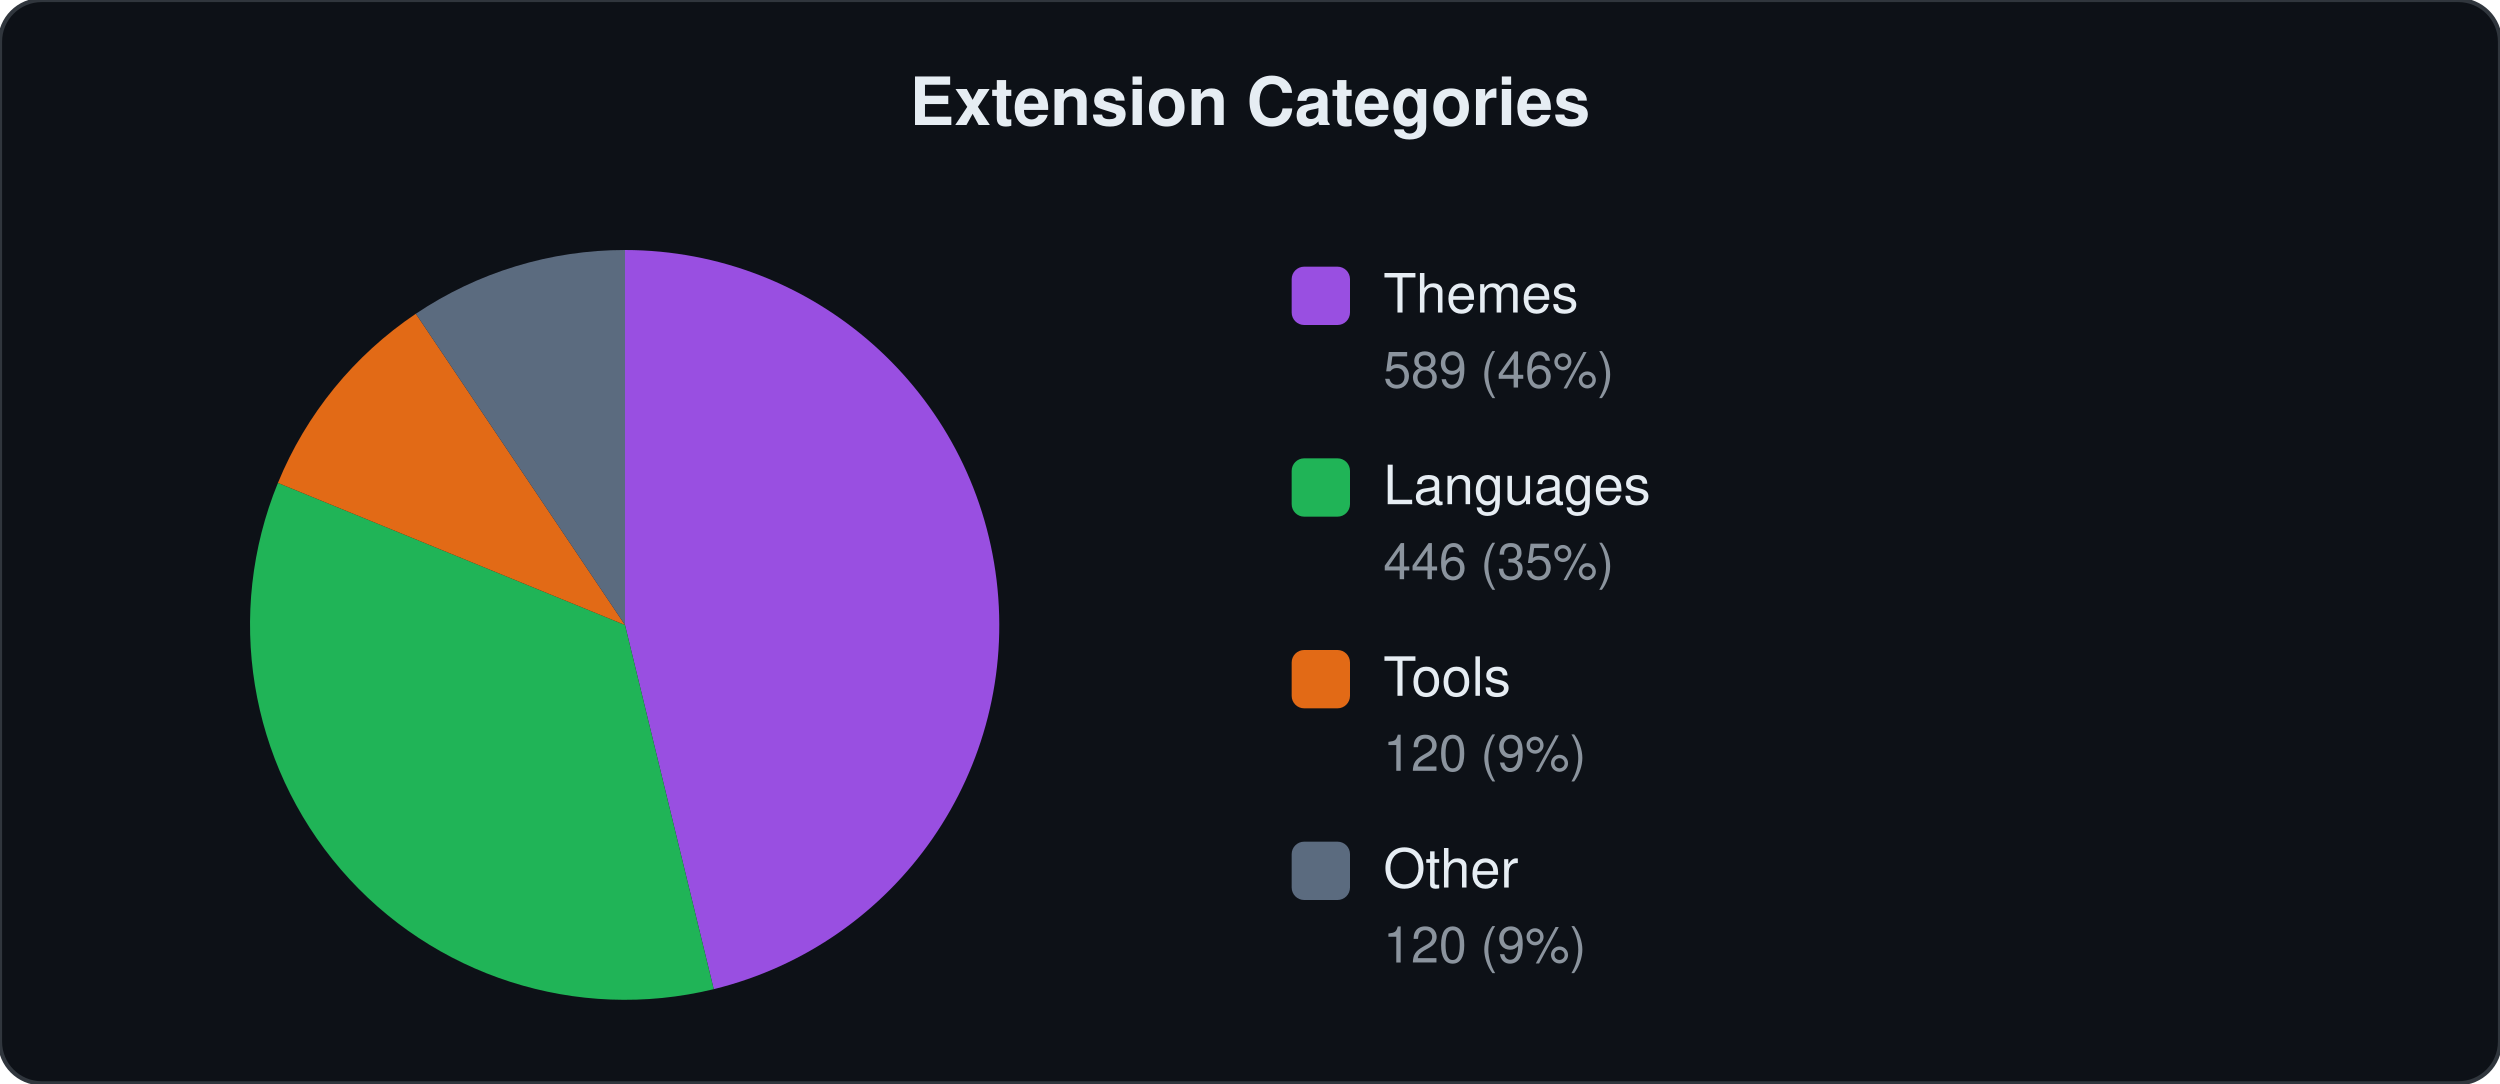
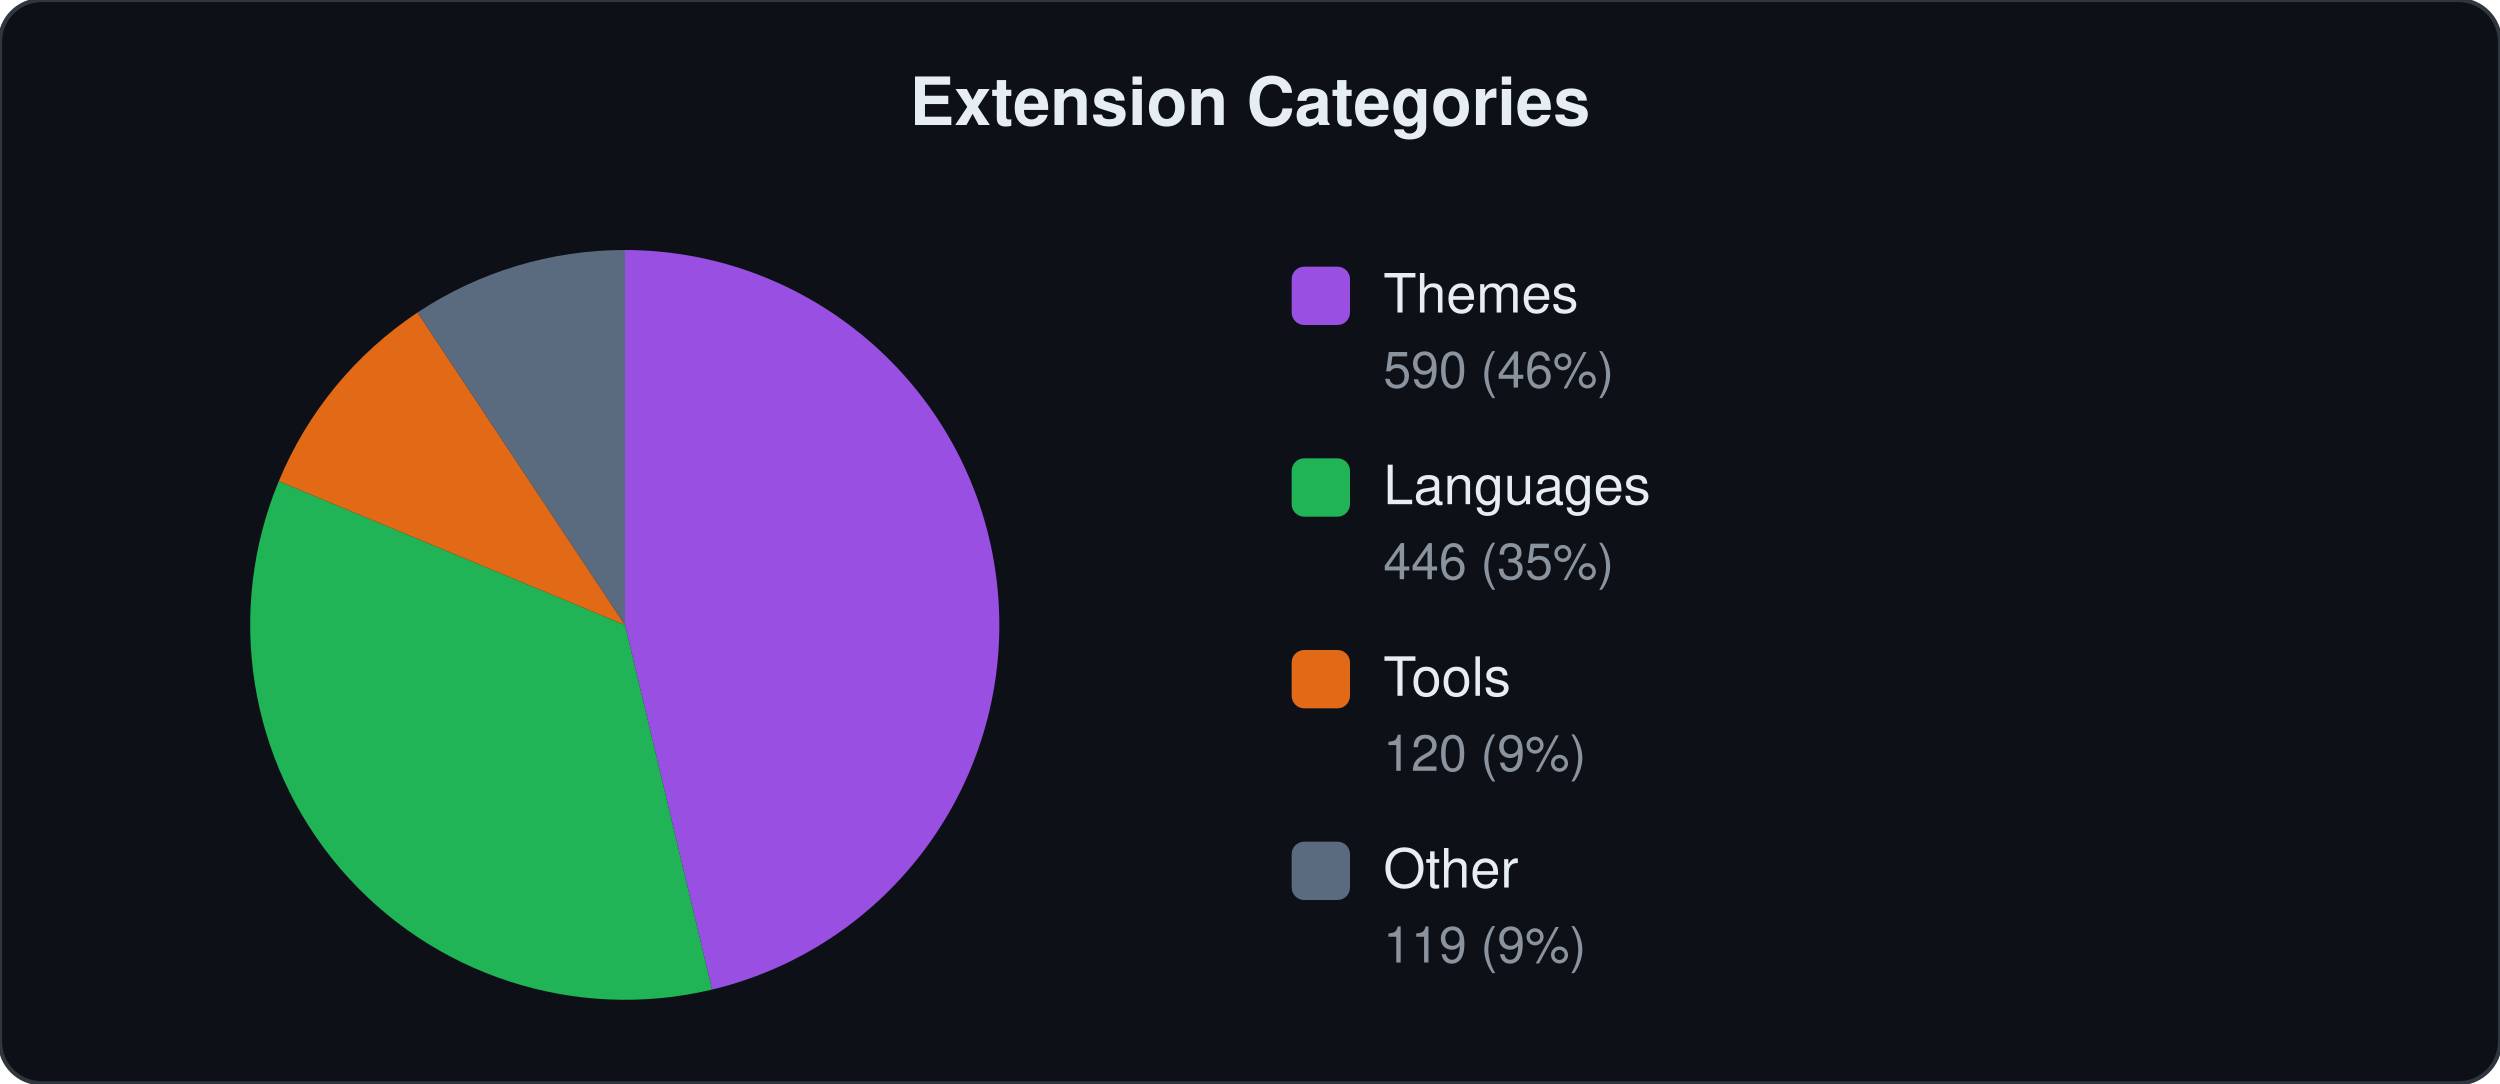
<svg xmlns="http://www.w3.org/2000/svg" viewBox="0 0 600 260" width="600" height="260">
  <style>text{font-family:-apple-system,BlinkMacSystemFont,"Segoe UI",Helvetica,Arial,sans-serif;fill:#e6edf3}.label{font-size:13px}.count{font-size:12px;fill:#8b949e}.title{font-size:16px;font-weight:600}</style>
  <rect width="600" height="260" rx="10" fill="#0d1117" stroke="#30363d" stroke-width="1" />
  <text x="300" y="30" text-anchor="middle" class="title">Extension Categories</text>
-   <path d="M150.0,150.0 L150.0,60.0 A90,90 0 0,1 171.3,237.4 Z" fill="#a855f7" opacity="0.9" />
-   <path d="M150.0,150.0 L171.3,237.4 A90,90 0 0,1 66.7,115.9 Z" fill="#22c55e" opacity="0.9" />
-   <path d="M150.0,150.0 L66.7,115.9 A90,90 0 0,1 99.8,75.3 Z" fill="#f97316" opacity="0.9" />
-   <path d="M150.0,150.0 L99.8,75.3 A90,90 0 0,1 150.0,60.0 Z" fill="#64748b" opacity="0.9" />
+   <path d="M150.0,150.0 L150.0,60.0 A90,90 0 0,1 170.9,237.5 Z" fill="#a855f7" opacity="0.9" />
+   <path d="M150.0,150.0 L170.9,237.5 A90,90 0 0,1 66.9,115.5 Z" fill="#22c55e" opacity="0.9" />
+   <path d="M150.0,150.0 L66.9,115.5 A90,90 0 0,1 100.2,75.0 Z" fill="#f97316" opacity="0.9" />
+   <path d="M150.0,150.0 L100.2,75.0 A90,90 0 0,1 150.0,60.0 Z" fill="#64748b" opacity="0.9" />
  <rect x="310" y="64" width="14" height="14" rx="3" fill="#a855f7" opacity="0.9" />
  <text x="332" y="75" class="label">Themes</text>
-   <text x="332" y="93" class="count">589 (46%)</text>
+   <text x="332" y="93" class="count">590 (46%)</text>
  <rect x="310" y="110" width="14" height="14" rx="3" fill="#22c55e" opacity="0.9" />
  <text x="332" y="121" class="label">Languages</text>
  <text x="332" y="139" class="count">446 (35%)</text>
  <rect x="310" y="156" width="14" height="14" rx="3" fill="#f97316" opacity="0.9" />
  <text x="332" y="167" class="label">Tools</text>
  <text x="332" y="185" class="count">120 (9%)</text>
  <rect x="310" y="202" width="14" height="14" rx="3" fill="#64748b" opacity="0.9" />
  <text x="332" y="213" class="label">Other</text>
-   <text x="332" y="231" class="count">120 (9%)</text>
+   <text x="332" y="231" class="count">119 (9%)</text>
</svg>
